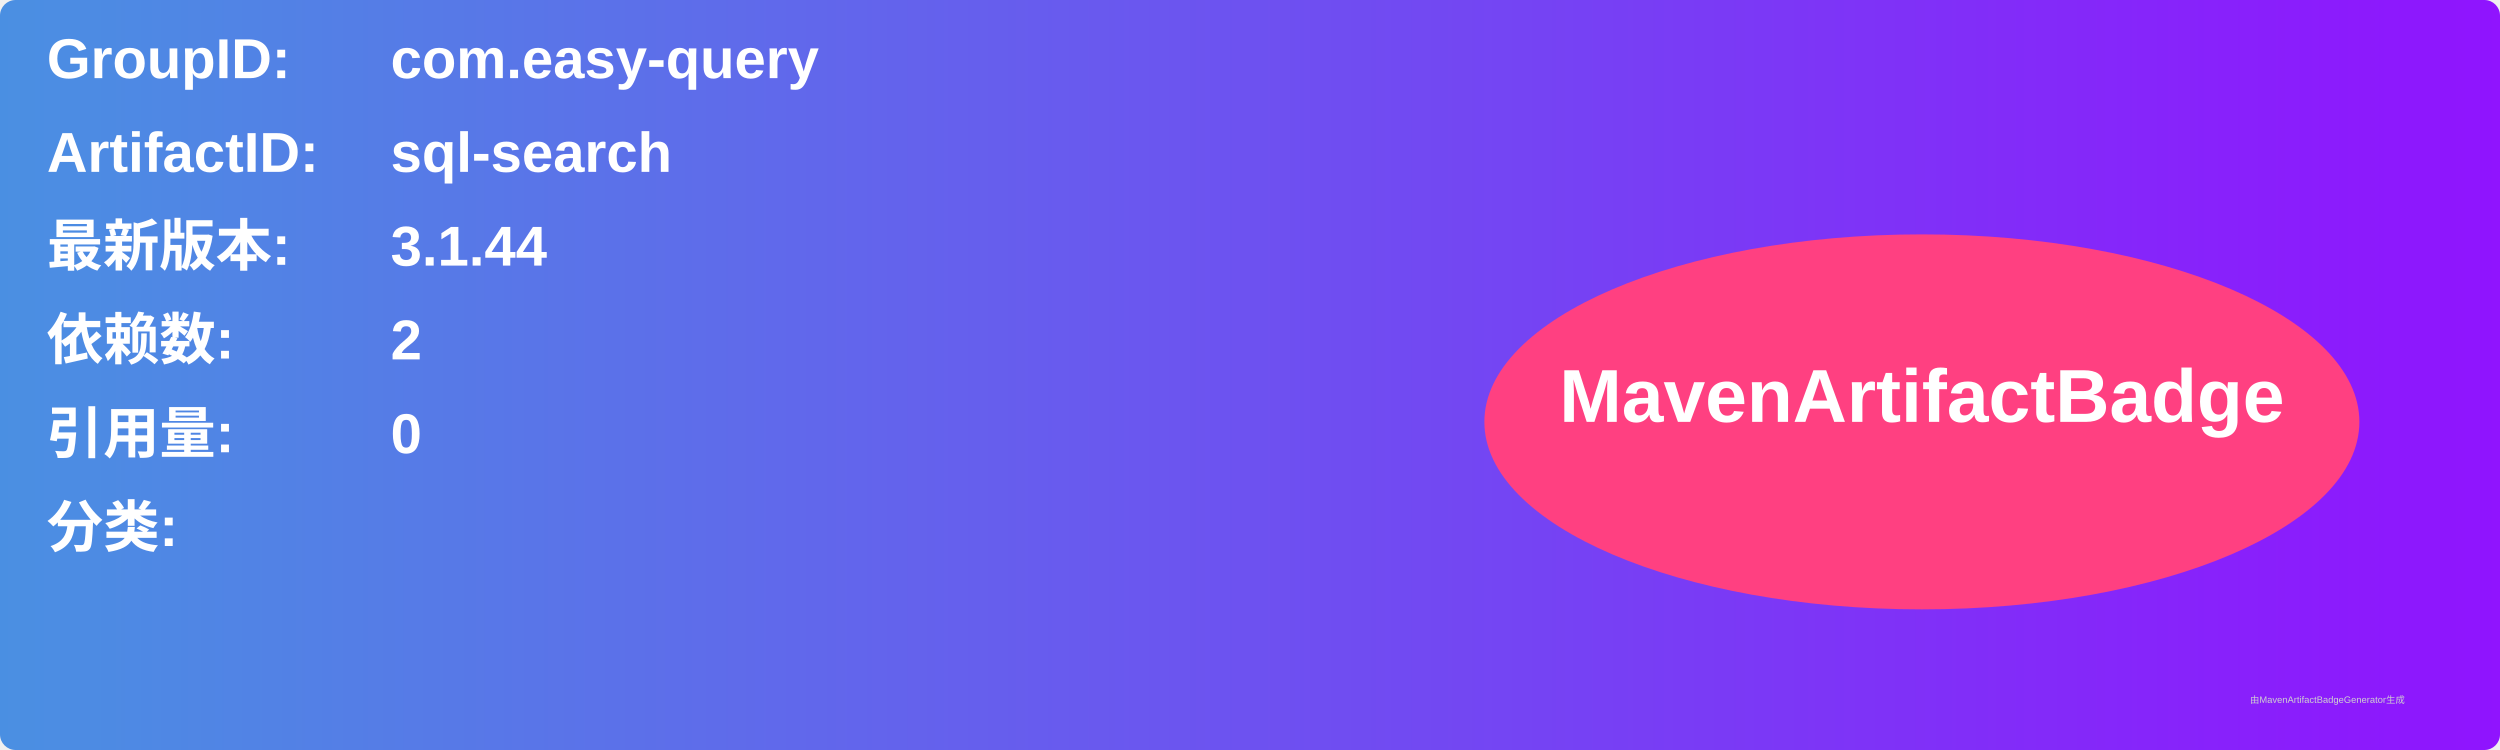
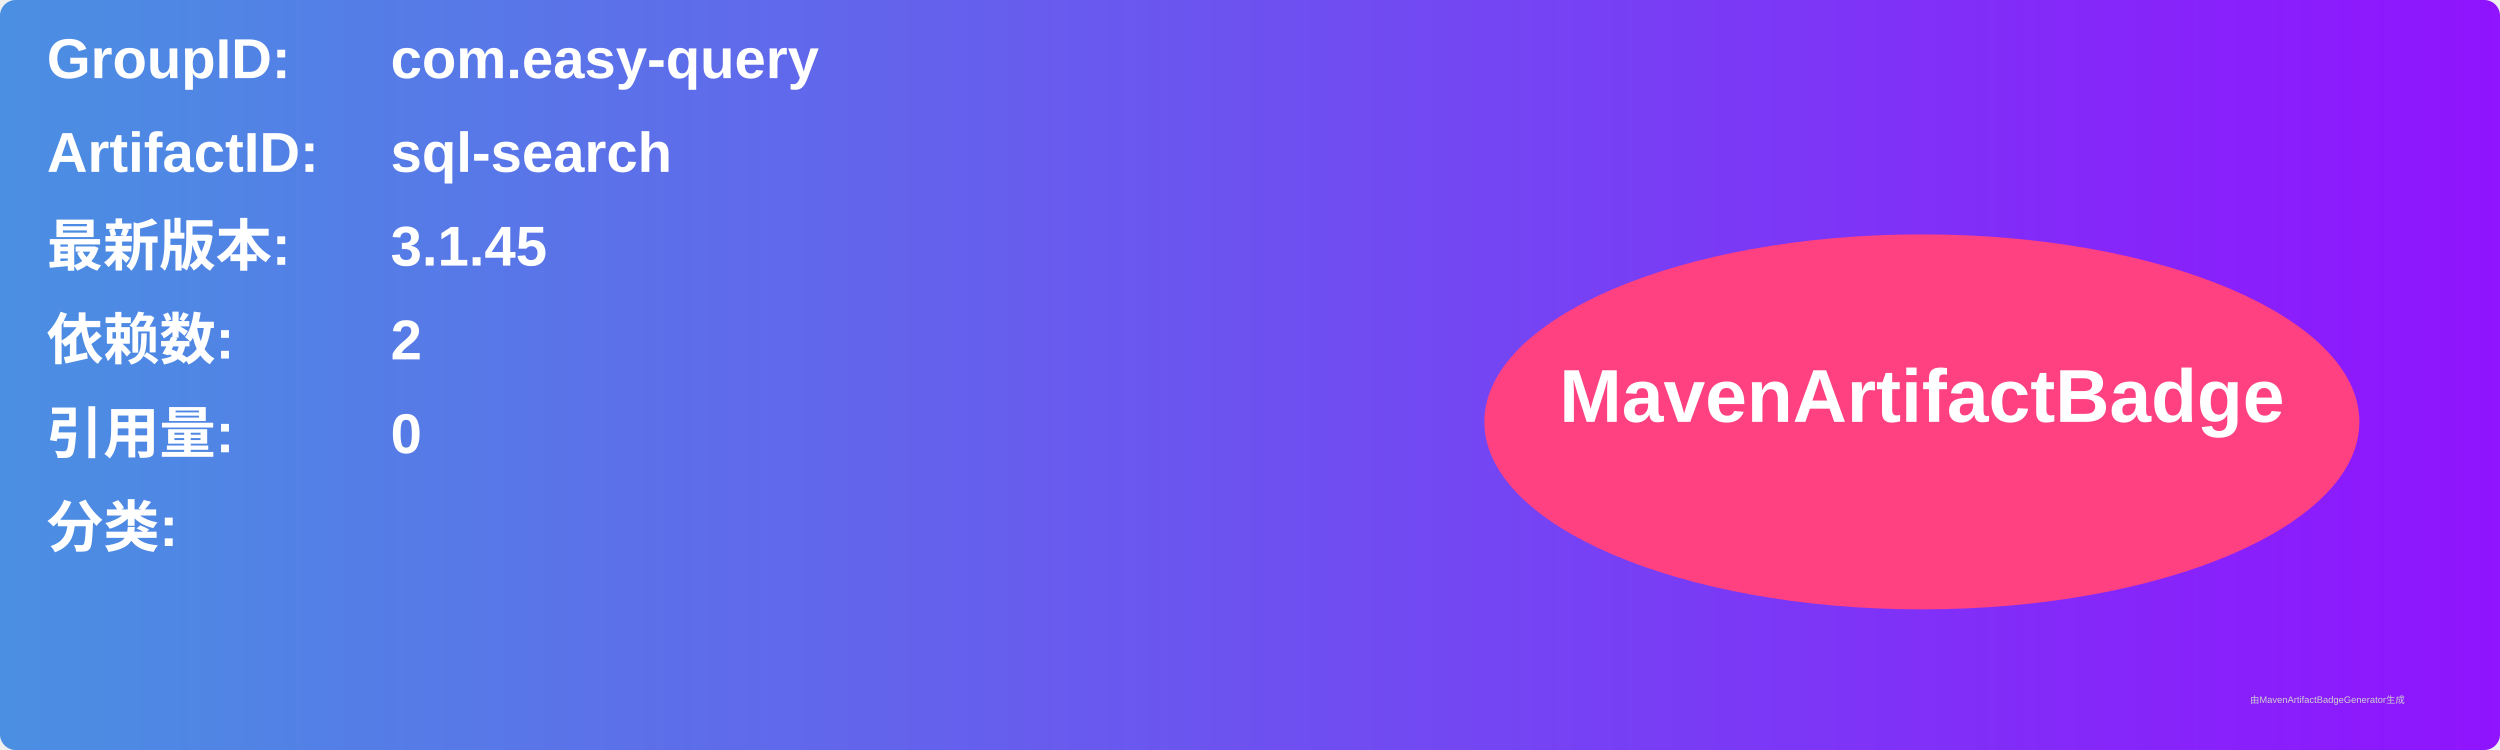
<svg xmlns="http://www.w3.org/2000/svg" width="800" height="240" viewBox="0 0 800 240">
  <linearGradient id="grad" x1="0%" y1="0%" x2="100%" y2="0%">
    <stop offset="0%" stop-color="#4a90e2" />
    <stop offset="100%" stop-color="#9013fe" />
  </linearGradient>
  <rect width="100%" height="100%" rx="5" ry="5" fill="url(#grad)" />
  <g transform="translate(15, 15)">
    <text x="0" y="10" font-family="Arial" font-size="18" fill="white" font-weight="bold" width="260">GroupID:</text>
    <text x="110" y="10" font-family="Arial" font-size="18" fill="white" font-weight="bold" width="460">com.easy-query</text>
    <text x="0" y="40" font-family="Arial" font-size="18" fill="white" font-weight="bold" width="260">ArtifactID:</text>
    <text x="110" y="40" font-family="Arial" font-size="18" fill="white" font-weight="bold" width="460">sql-search</text>
    <text x="0" y="70" font-family="Arial" font-size="18" fill="white" font-weight="bold">最新版本:</text>
    <text x="110" y="70" font-family="Arial" font-size="18" fill="white" font-weight="bold">
-       <tspan font-weight="bold">3.1.44</tspan>
+       <tspan font-weight="bold">3.1.45</tspan>
    </text>
    <text x="0" y="100" font-family="Arial" font-size="18" fill="white" font-weight="bold">依赖数: </text>
    <text x="110" y="100" font-family="Arial" font-size="18" fill="white">
      <tspan font-weight="bold">2</tspan>
    </text>
    <text x="0" y="130" font-family="Arial" font-size="18" fill="white" font-weight="bold">引用量: </text>
    <text x="110" y="130" font-family="Arial" font-size="18" fill="white">
      <tspan font-weight="bold">0</tspan>
    </text>
    <text x="0" y="160" font-family="Arial" font-size="18" fill="white" font-weight="bold">分类:</text>
    <text x="10" y="190" font-family="Arial" font-size="10" fill="white">
      <tspan font-weight="bold" />
    </text>
    <ellipse cx="600" cy="120" rx="140" ry="60" fill="#ff4081" />
    <text x="600" y="120" text-anchor="middle" font-family="Arial" font-size="24" fill="white" font-weight="bold">MavenArtifactBadge</text>
  </g>
  <text x="720" y="225" font-family="Arial" font-size="3" fill="#d0d0d0">由MavenArtifactBadgeGenerator生成</text>
</svg>
